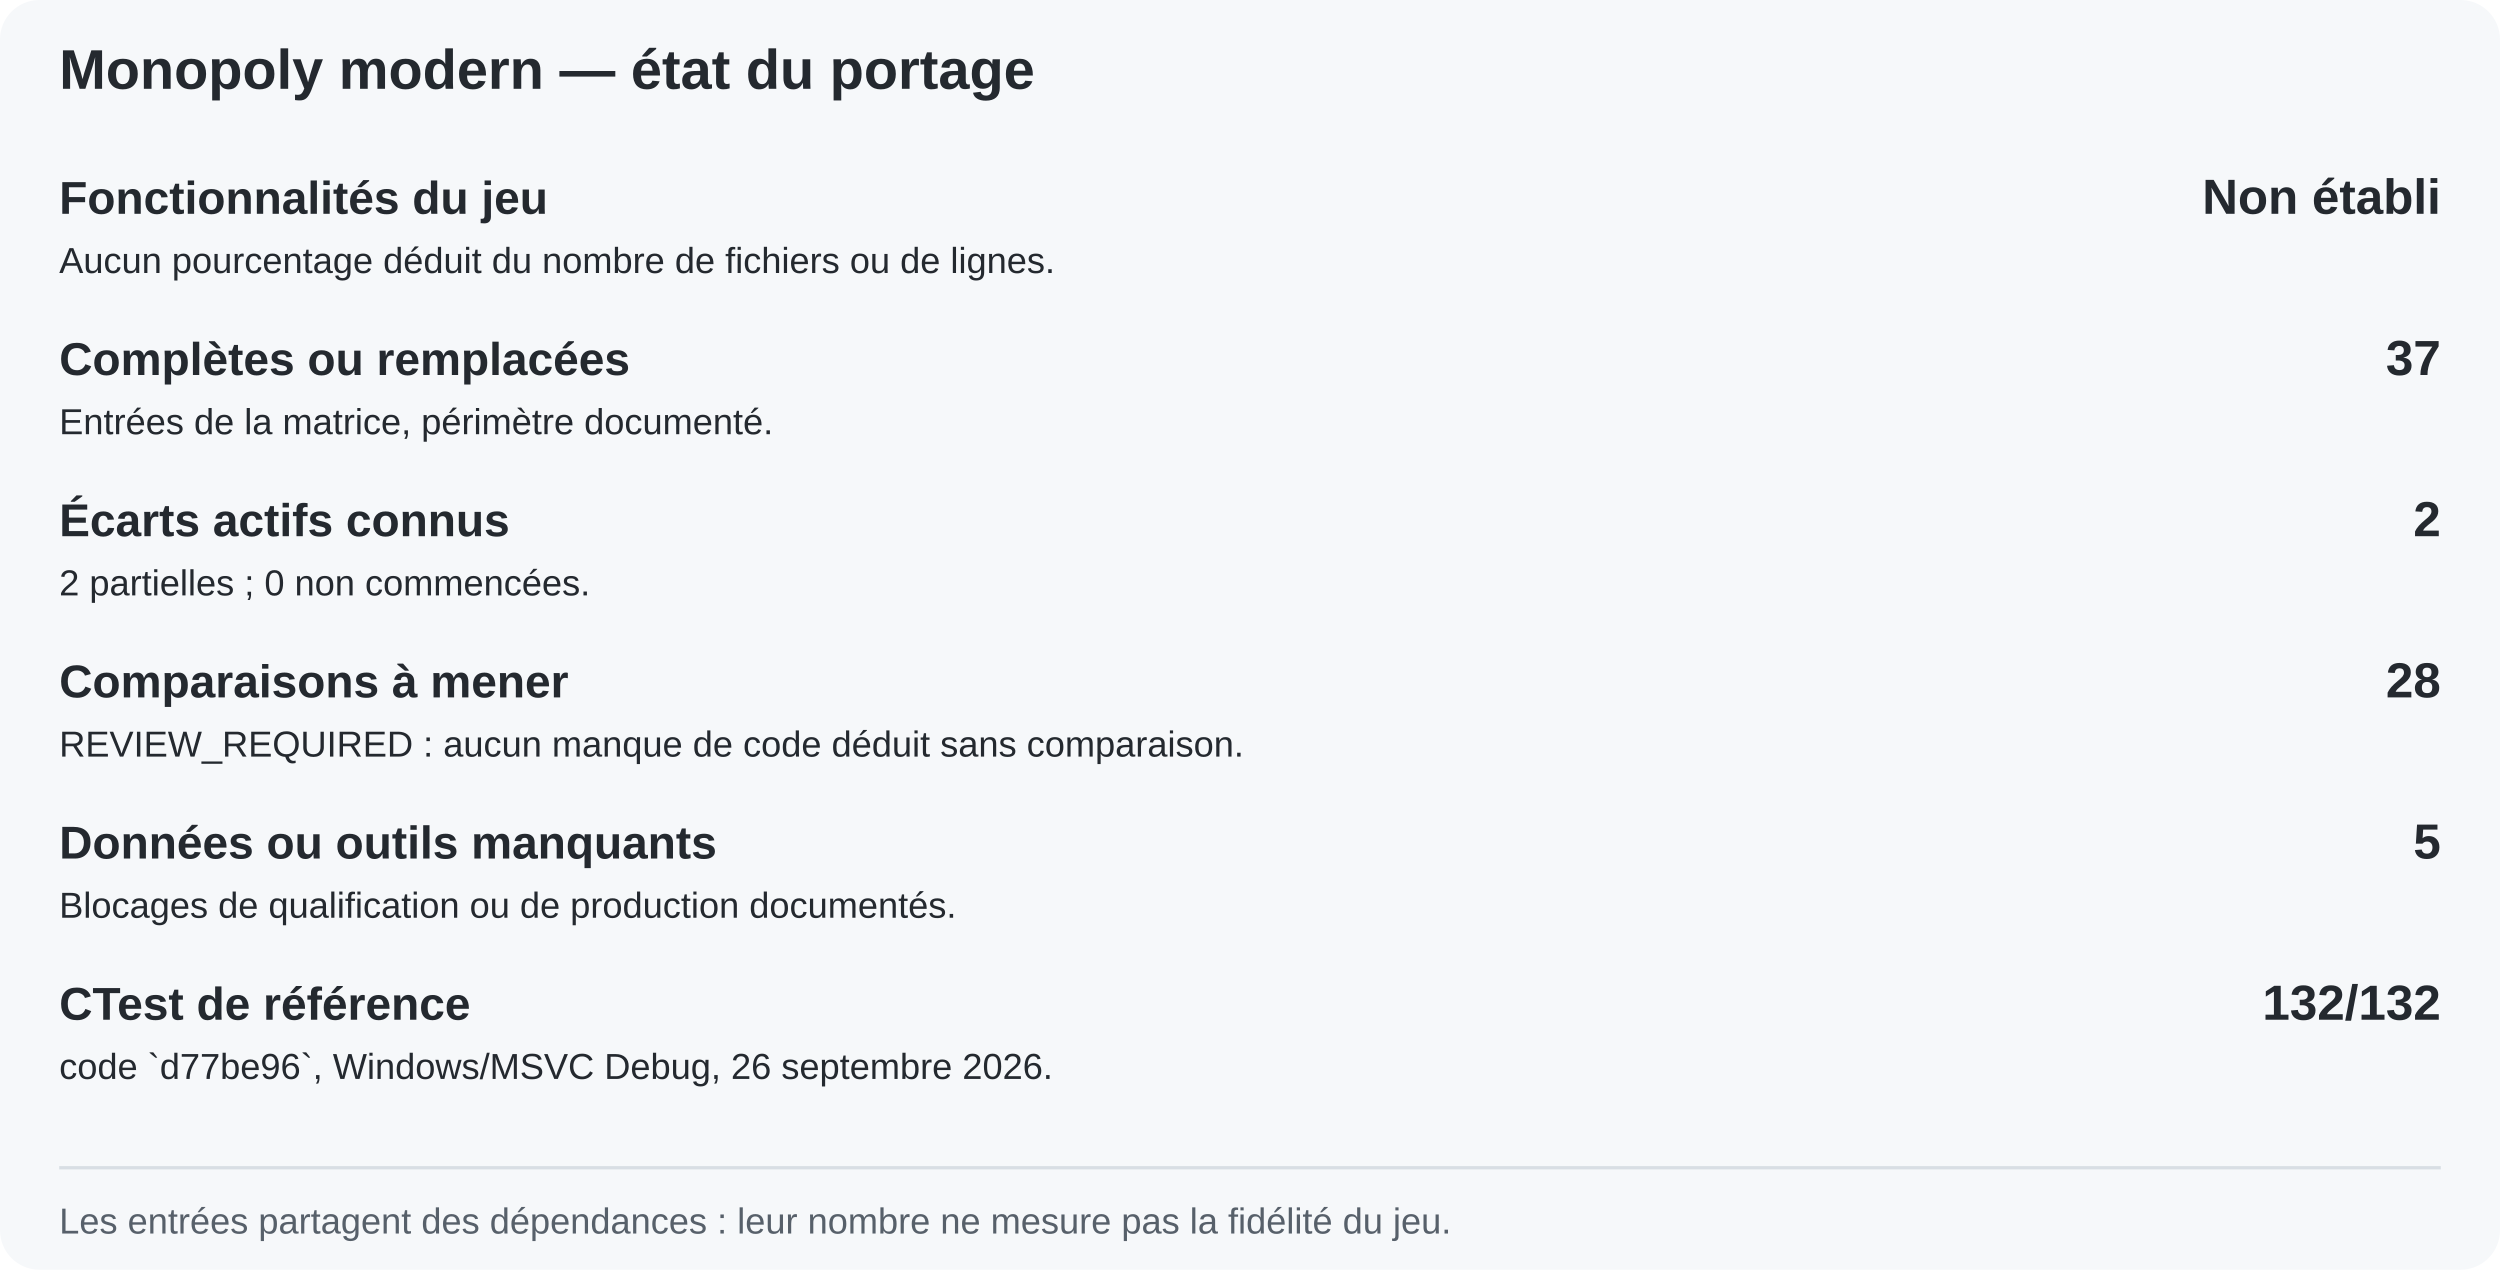
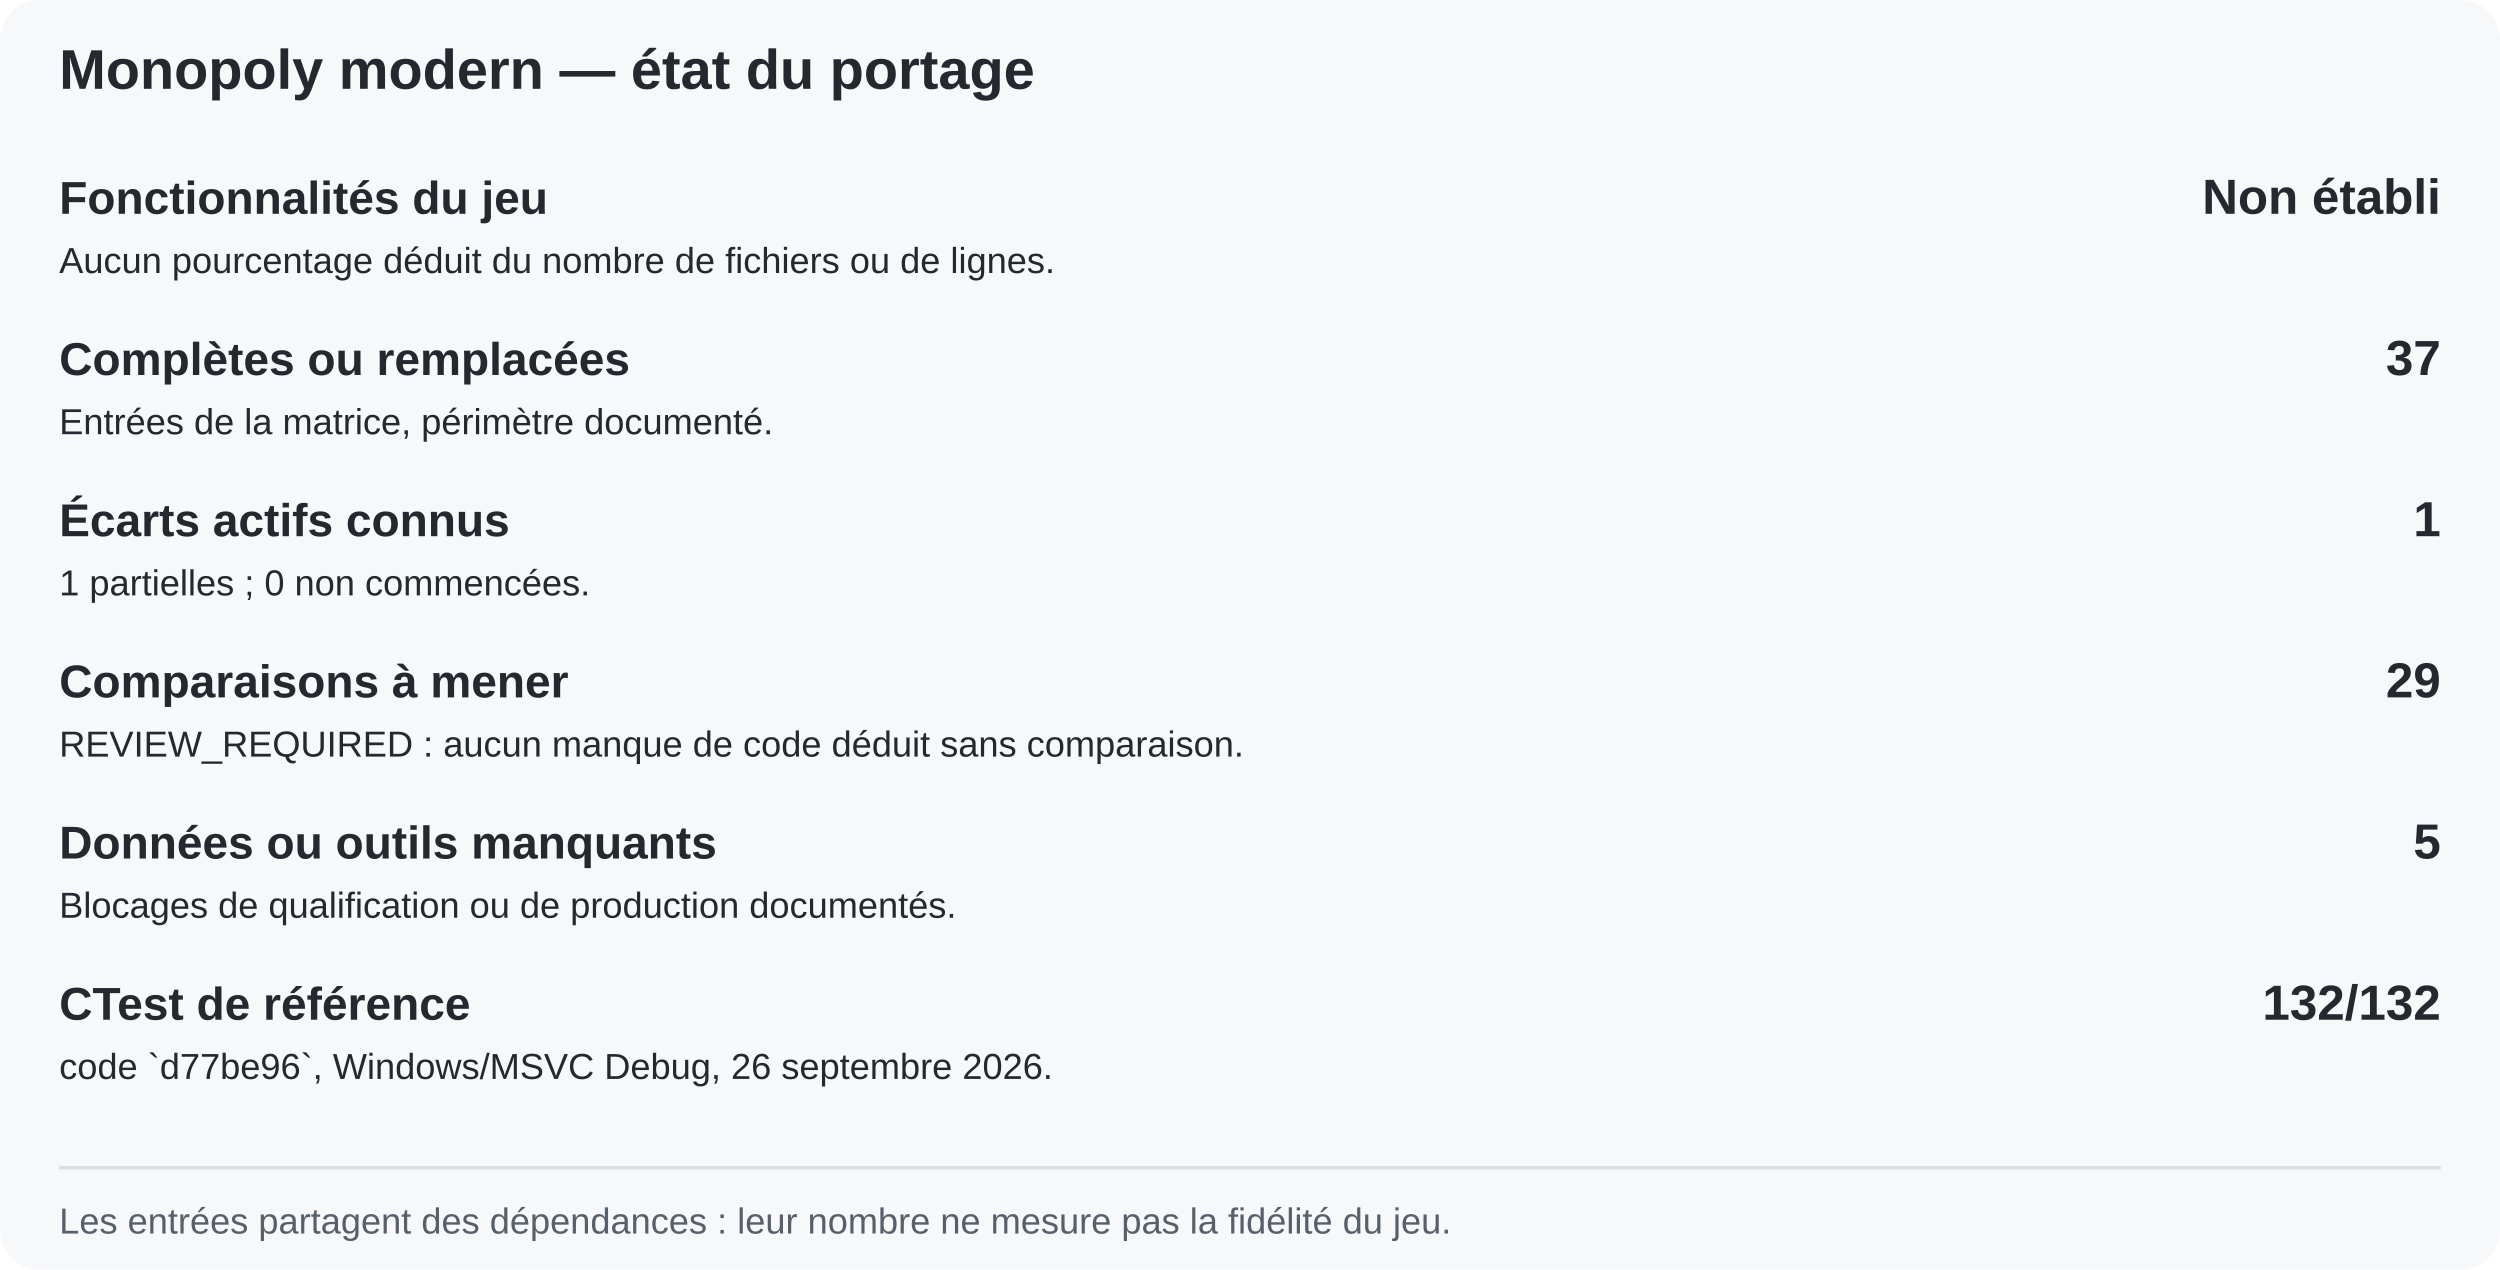
<svg xmlns="http://www.w3.org/2000/svg" width="760" height="386" viewBox="0 0 760 386" role="img" aria-label="Inventaire du portage ; aucune estimation automatique de fidélité">
  <rect width="760" height="386" rx="12" fill="#f6f8fa" />
  <text x="18" y="27" font-family="Arial, sans-serif" font-size="17" font-weight="700" fill="#24292f">Monopoly modern — état du portage</text>
  <text x="18" y="65" text-anchor="start" font-family="Arial, sans-serif" font-size="14" font-weight="700" fill="#24292f">Fonctionnalités du jeu</text>
  <text x="742" y="65" text-anchor="end" font-family="Arial, sans-serif" font-size="15" font-weight="700" fill="#24292f">Non établi</text>
  <text x="18" y="83" text-anchor="start" font-family="Arial, sans-serif" font-size="11" font-weight="400" fill="#24292f">Aucun pourcentage déduit du nombre de fichiers ou de lignes.</text>
  <text x="18" y="114" text-anchor="start" font-family="Arial, sans-serif" font-size="14" font-weight="700" fill="#24292f">Complètes ou remplacées</text>
  <text x="742" y="114" text-anchor="end" font-family="Arial, sans-serif" font-size="15" font-weight="700" fill="#24292f">37</text>
  <text x="18" y="132" text-anchor="start" font-family="Arial, sans-serif" font-size="11" font-weight="400" fill="#24292f">Entrées de la matrice, périmètre documenté.</text>
  <text x="18" y="163" text-anchor="start" font-family="Arial, sans-serif" font-size="14" font-weight="700" fill="#24292f">Écarts actifs connus</text>
-   <text x="742" y="163" text-anchor="end" font-family="Arial, sans-serif" font-size="15" font-weight="700" fill="#24292f">2</text>
-   <text x="18" y="181" text-anchor="start" font-family="Arial, sans-serif" font-size="11" font-weight="400" fill="#24292f">2 partielles ; 0 non commencées.</text>
+   <text x="742" y="163" text-anchor="end" font-family="Arial, sans-serif" font-size="15" font-weight="700" fill="#24292f">1</text>
+   <text x="18" y="181" text-anchor="start" font-family="Arial, sans-serif" font-size="11" font-weight="400" fill="#24292f">1 partielles ; 0 non commencées.</text>
  <text x="18" y="212" text-anchor="start" font-family="Arial, sans-serif" font-size="14" font-weight="700" fill="#24292f">Comparaisons à mener</text>
-   <text x="742" y="212" text-anchor="end" font-family="Arial, sans-serif" font-size="15" font-weight="700" fill="#24292f">28</text>
+   <text x="742" y="212" text-anchor="end" font-family="Arial, sans-serif" font-size="15" font-weight="700" fill="#24292f">29</text>
  <text x="18" y="230" text-anchor="start" font-family="Arial, sans-serif" font-size="11" font-weight="400" fill="#24292f">REVIEW_REQUIRED : aucun manque de code déduit sans comparaison.</text>
  <text x="18" y="261" text-anchor="start" font-family="Arial, sans-serif" font-size="14" font-weight="700" fill="#24292f">Données ou outils manquants</text>
  <text x="742" y="261" text-anchor="end" font-family="Arial, sans-serif" font-size="15" font-weight="700" fill="#24292f">5</text>
  <text x="18" y="279" text-anchor="start" font-family="Arial, sans-serif" font-size="11" font-weight="400" fill="#24292f">Blocages de qualification ou de production documentés.</text>
  <text x="18" y="310" text-anchor="start" font-family="Arial, sans-serif" font-size="14" font-weight="700" fill="#24292f">CTest de référence</text>
  <text x="742" y="310" text-anchor="end" font-family="Arial, sans-serif" font-size="15" font-weight="700" fill="#24292f">132/132</text>
  <text x="18" y="328" text-anchor="start" font-family="Arial, sans-serif" font-size="11" font-weight="400" fill="#24292f">code `d77be96`, Windows/MSVC Debug, 26 septembre 2026.</text>
  <line x1="18" y1="355" x2="742" y2="355" stroke="#d8dee4" />
  <text x="18" y="375" font-family="Arial, sans-serif" font-size="11" fill="#57606a">Les entrées partagent des dépendances : leur nombre ne mesure pas la fidélité du jeu.</text>
</svg>
